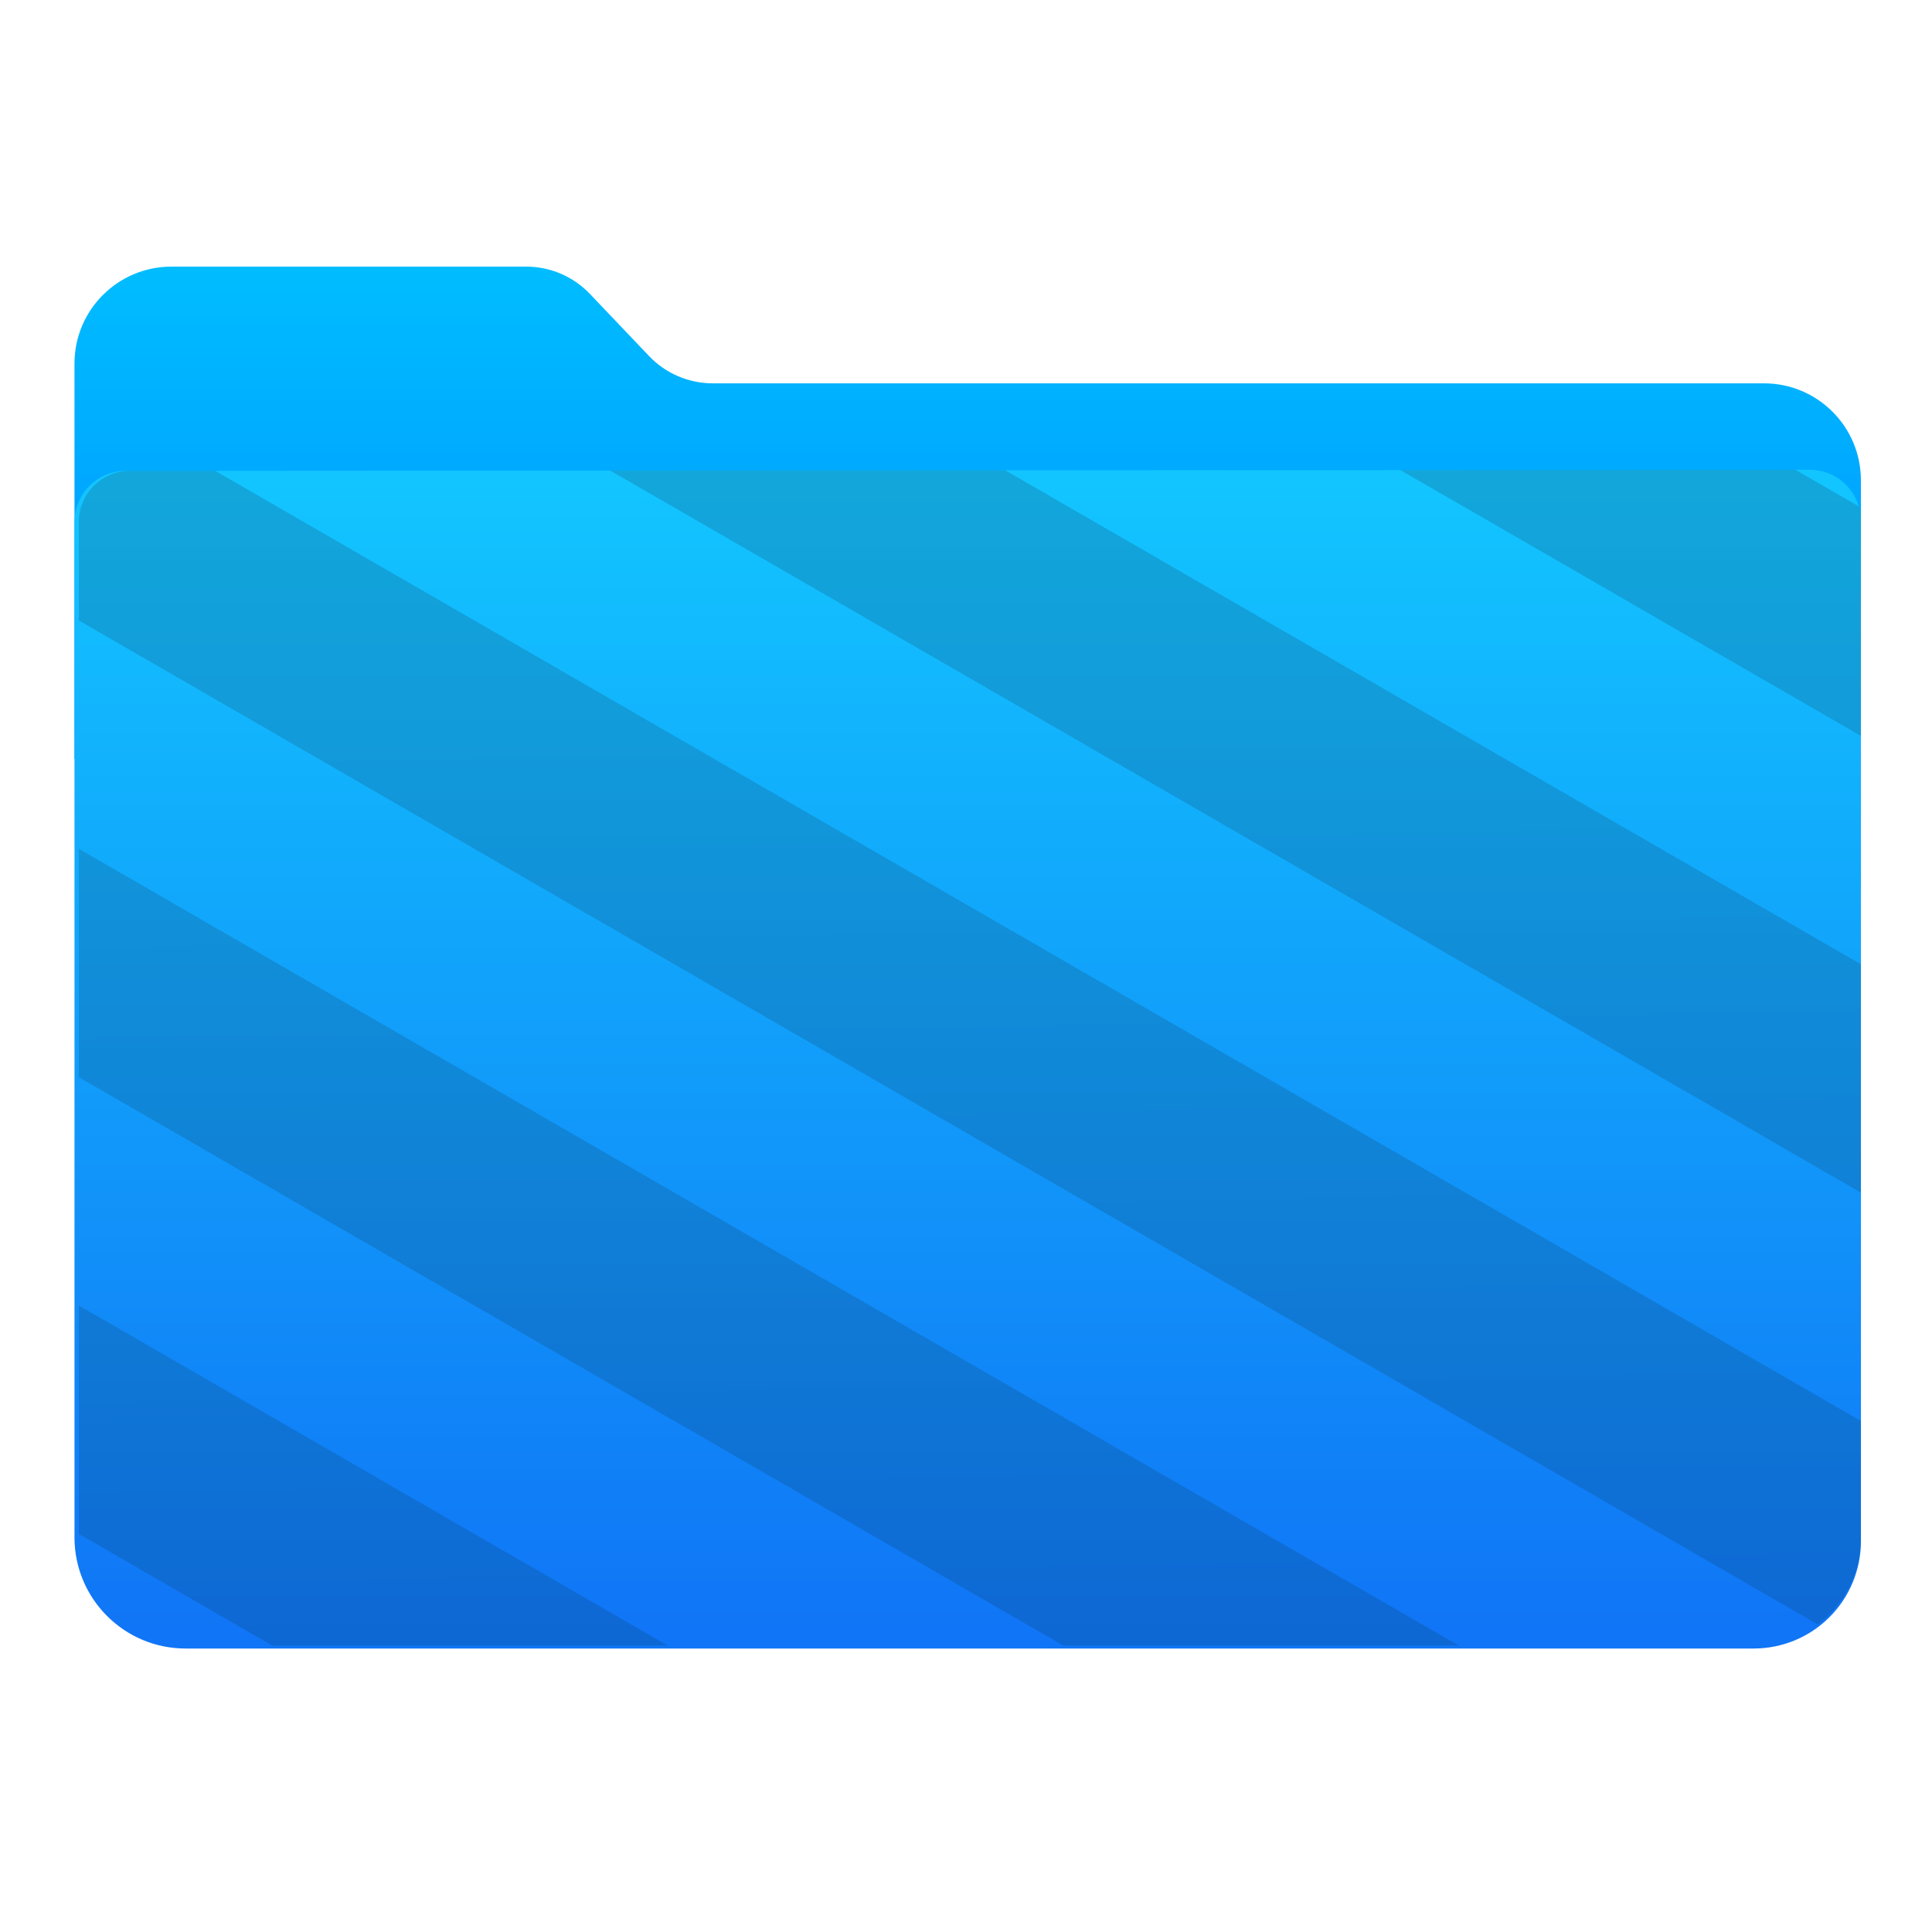
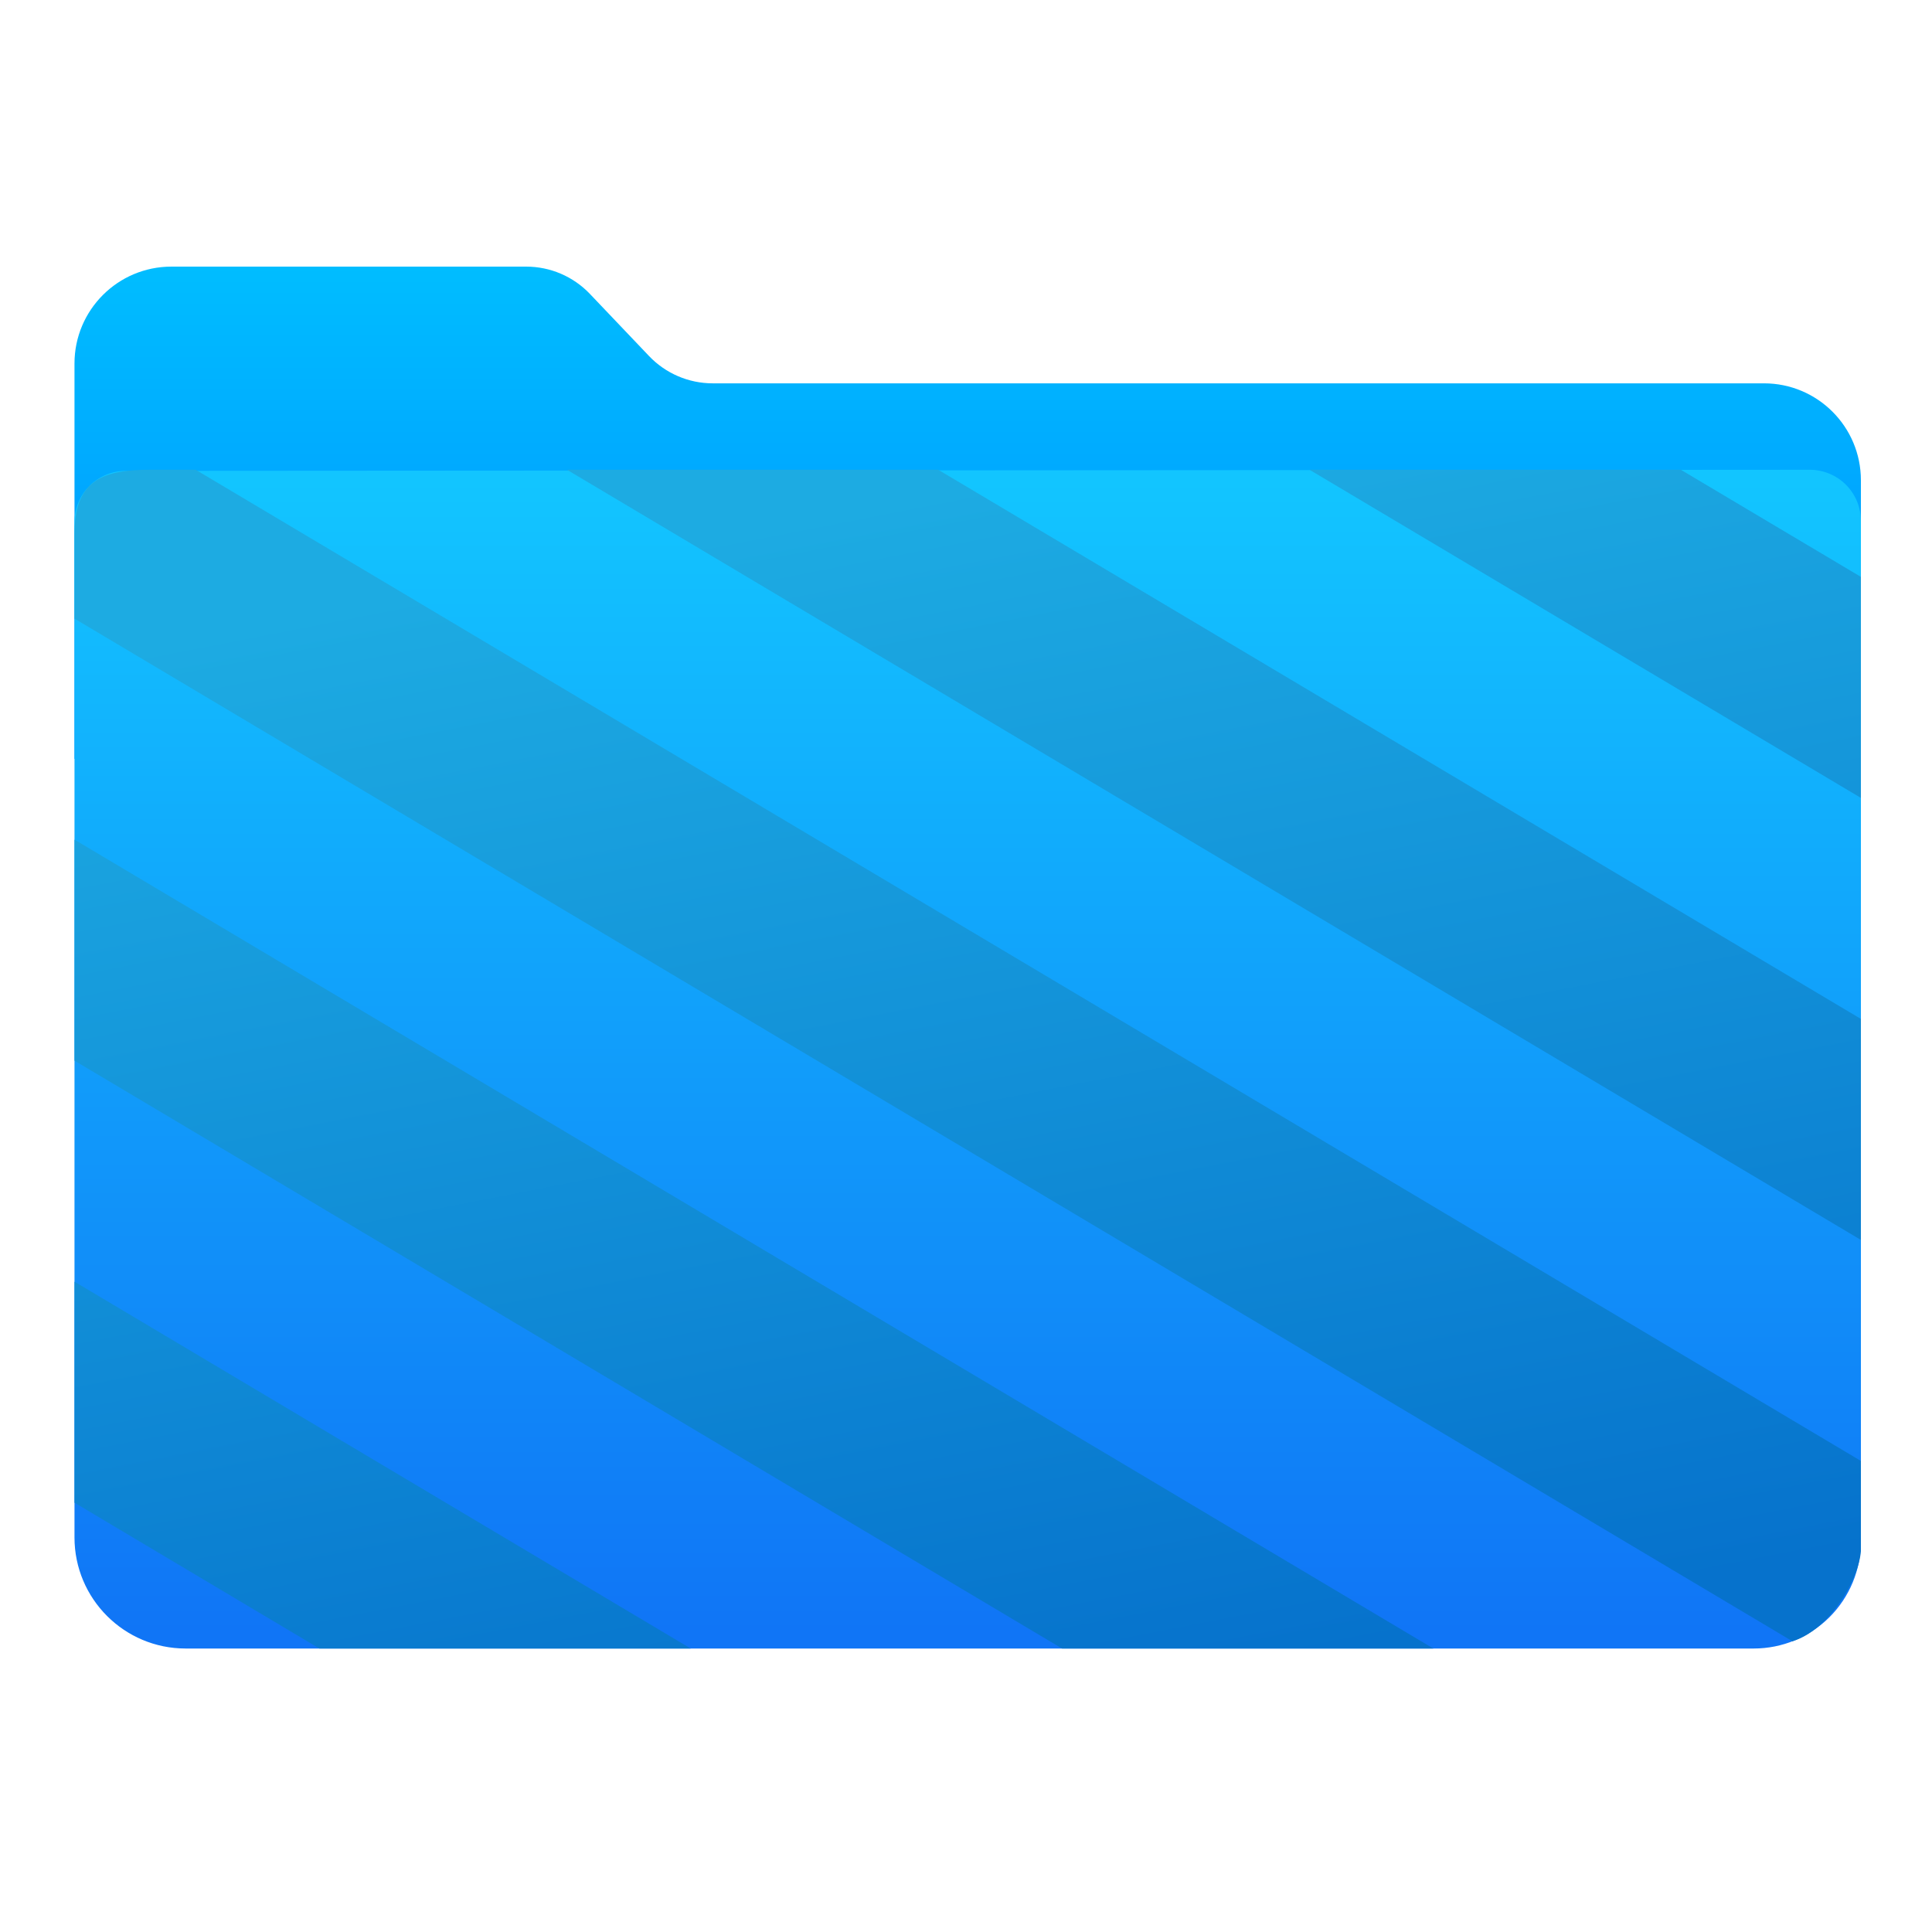
<svg xmlns="http://www.w3.org/2000/svg" width="100%" height="100%" viewBox="0 0 1024 1024" version="1.1" xml:space="preserve" style="fill-rule:evenodd;clip-rule:evenodd;stroke-linejoin:round;stroke-miterlimit:1.414;">
-   <path d="M39.48,402.198C39.48,402.198 39.48,268.685 39.48,192.685C39.48,164.314 62.479,141.315 90.85,141.315C148.457,141.315 239.025,141.315 278.906,141.315C291.668,141.315 303.872,146.547 312.672,155.79C322.106,165.701 334.568,178.791 344.003,188.702C352.803,197.945 365.007,203.177 377.769,203.177C463.828,203.177 804.339,203.177 934.947,203.177C963.318,203.177 986.317,226.176 986.317,254.547C986.317,313.516 986.317,402.198 986.317,402.198L39.48,402.198Z" style="fill:url(#_Linear1);" />
-   <path id="Top" d="M66.572,249.571C51.606,249.581 39.48,261.715 39.48,276.681C39.48,370.574 39.48,683.454 39.48,814.848C39.48,847.378 65.85,873.749 98.38,873.749C268.928,873.749 761.663,873.749 929.524,873.749C944.587,873.749 959.032,867.765 969.683,857.114C980.334,846.464 986.317,832.018 986.317,816.956C986.317,686.741 986.317,370.612 986.317,276.095C986.317,268.902 983.459,262.004 978.371,256.919C973.283,251.835 966.383,248.981 959.19,248.985C821.795,249.076 203.883,249.481 66.572,249.571Z" style="fill:url(#_Linear2);" />
-   <g transform="matrix(20.1718,0,0,20.1718,-132.499,-235.703)">
-     <clipPath id="_clip3">
-       <path d="M9.981,24.057C9.241,24.057 8.641,24.657 8.641,25.398C8.641,30.041 8.641,45.513 8.641,52.011C8.641,53.62 9.945,54.924 11.554,54.924C19.987,54.924 44.355,54.924 52.656,54.924C53.401,54.924 54.116,54.628 54.642,54.101C55.169,53.575 55.464,52.86 55.464,52.116C55.464,45.676 55.464,30.042 55.464,25.369C55.464,25.013 55.324,24.671 55.071,24.42C54.82,24.169 54.479,24.028 54.123,24.028C47.328,24.032 16.771,24.053 9.981,24.057Z" />
-     </clipPath>
-     <g clip-path="url(#_clip3)">
-       <path d="M9.5,23C8.115,23 7,24.115 7,25.5L7,27.041L55.223,54.883C56.251,54.573 57,53.632 57,52.5L57,49.908L10.393,23L9.5,23ZM20.785,23L57,43.908L57,37.908L31.176,23L20.785,23ZM41.568,23L57,31.908L57,25.908L51.961,23L41.568,23ZM7,33.041L7,39.041L34.641,55L45.033,55L7,33.041ZM7,45.041L7,51.041L13.855,55L24.248,55L7,45.041Z" style="fill:url(#_Linear4);fill-rule:nonzero;" />
-     </g>
-   </g>
+   <path d="M39.48,402.198c0,0 0,-133.513 0,-209.513c0,-28.371 22.999,-51.37 51.37,-51.37c57.607,0 148.175,0 188.056,0c12.762,0 24.966,5.232 33.766,14.475c9.434,9.911 21.896,23.001 31.331,32.912c8.8,9.243 21.004,14.475 33.766,14.475c86.059,0 426.57,0 557.178,0c28.371,0 51.37,22.999 51.37,51.37c0,58.969 0,147.651 0,147.651l-946.837,0Z" style="fill:url(#_Linear1);" />
+   <path id="Top" d="M66.572,249.571c-14.966,0.01 -27.092,12.144 -27.092,27.11c0,93.893 0,406.773 0,538.167c0,32.53 26.37,58.901 58.9,58.901c170.548,0 663.283,0 831.144,0c15.063,0 29.508,-5.984 40.159,-16.635c10.651,-10.65 16.634,-25.096 16.634,-40.158c0,-130.215 0,-446.344 0,-540.861c0,-7.193 -2.858,-14.091 -7.946,-19.176c-5.088,-5.084 -11.988,-7.938 -19.181,-7.934c-137.395,0.091 -755.307,0.496 -892.618,0.586Z" style="fill:url(#_Linear2);" />
+   <path d="M80.354,248.985c-28.556,-0.259 -40.874,7.28 -40.874,34.579l0,44.317l910.564,542.031c19.467,-6.052 35.06,-32.17 36.273,-47.803l0,-47.776l-882.585,-525.348l-23.378,0Zm220.169,0l685.794,408.205l0,-117.143l-489.022,-291.062l-196.772,0Zm393.562,0l292.232,173.919l0,-117.144l-95.422,-56.775l-196.81,0Zm-654.605,196.039l0,117.143l523.43,311.582l196.791,0l-720.221,-428.725Zm0,234.287l0,117.143l129.811,77.295l196.81,0l-326.621,-194.438Z" style="fill:url(#_Linear3);" />
  <defs>
    <linearGradient id="_Linear1" x1="0" y1="0" x2="1" y2="0" gradientUnits="userSpaceOnUse" gradientTransform="matrix(1.97322e-14,322.252,-322.252,1.97322e-14,245.76,141.474)">
-       <stop offset="0" style="stop-color:rgb(0,189,255);stop-opacity:1" />
-       <stop offset="1" style="stop-color:rgb(0,132,255);stop-opacity:1" />
+       <stop offset="0" style="stop-color:#00bdff;stop-opacity:1" />
+       <stop offset="1" style="stop-color:#0084ff;stop-opacity:1" />
    </linearGradient>
    <linearGradient id="_Linear2" x1="0" y1="0" x2="1" y2="0" gradientUnits="userSpaceOnUse" gradientTransform="matrix(3.76966e-14,-615.633,615.633,3.76966e-14,534.968,867.778)">
-       <stop offset="0" style="stop-color:rgb(16,117,246);stop-opacity:1" />
-       <stop offset="1" style="stop-color:rgb(18,197,255);stop-opacity:1" />
+       <stop offset="0" style="stop-color:#1075f6;stop-opacity:1" />
+       <stop offset="1" style="stop-color:#12c5ff;stop-opacity:1" />
    </linearGradient>
-     <linearGradient id="_Linear4" x1="0" y1="0" x2="1" y2="0" gradientUnits="userSpaceOnUse" gradientTransform="matrix(0.394896,24.0486,-24.0486,0.394896,32.8678,30.9514)">
-       <stop offset="0" style="stop-color:rgb(18,108,152);stop-opacity:0.349" />
-       <stop offset="1" style="stop-color:rgb(11,79,148);stop-opacity:0.349" />
+     <linearGradient id="_Linear3" x1="0" y1="0" x2="1" y2="0" gradientUnits="userSpaceOnUse" gradientTransform="matrix(123.375,624.51,-624.51,123.375,573.068,249.239)">
+       <stop offset="0" style="stop-color:#1dabe2;stop-opacity:1" />
+       <stop offset="1" style="stop-color:#0672cc;stop-opacity:1" />
    </linearGradient>
  </defs>
</svg>
